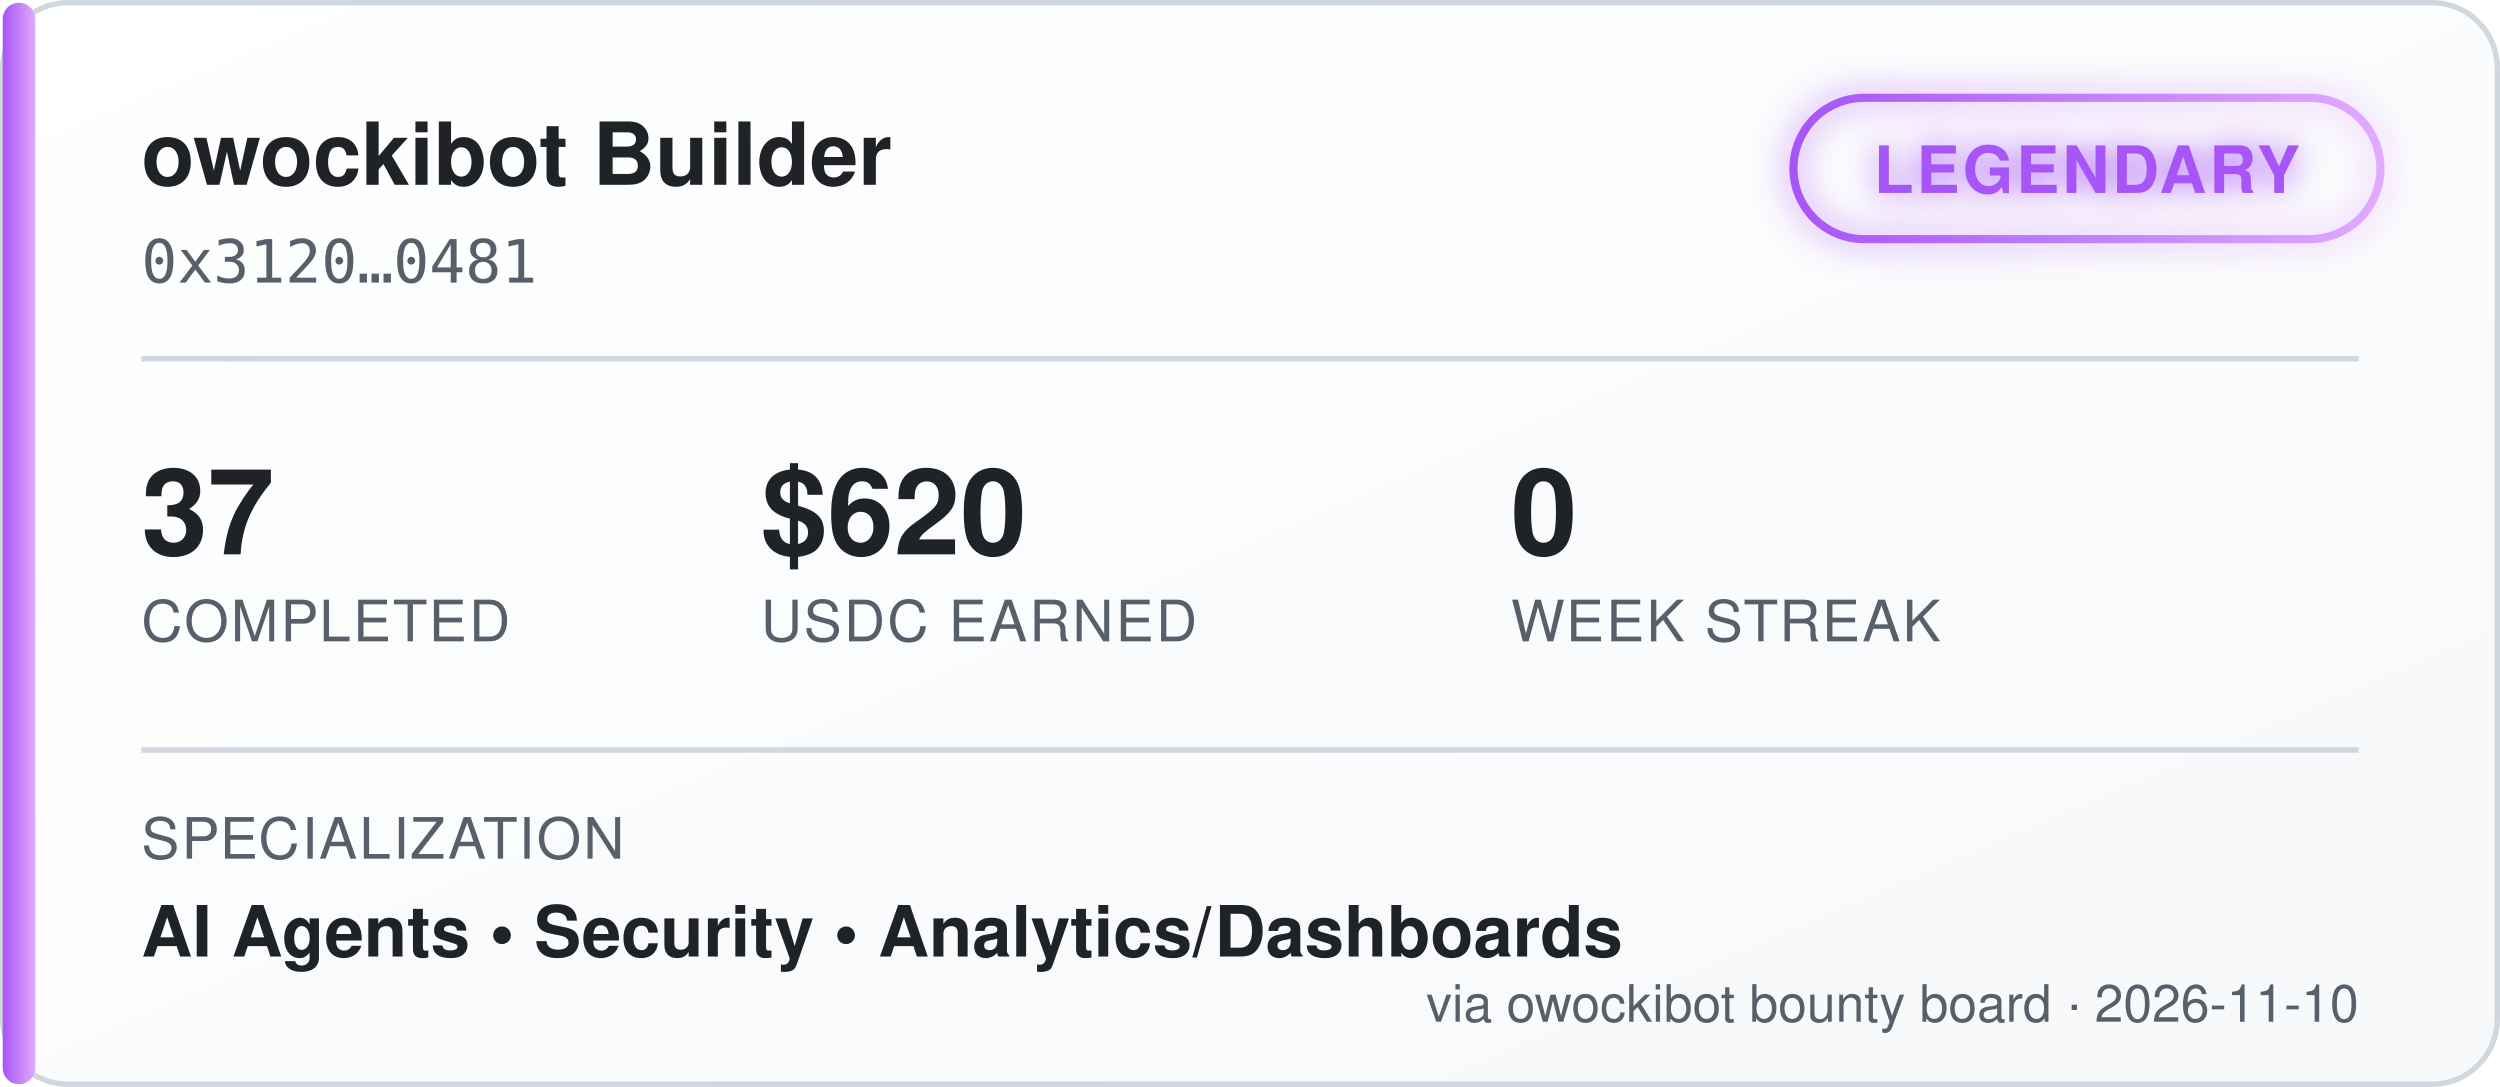
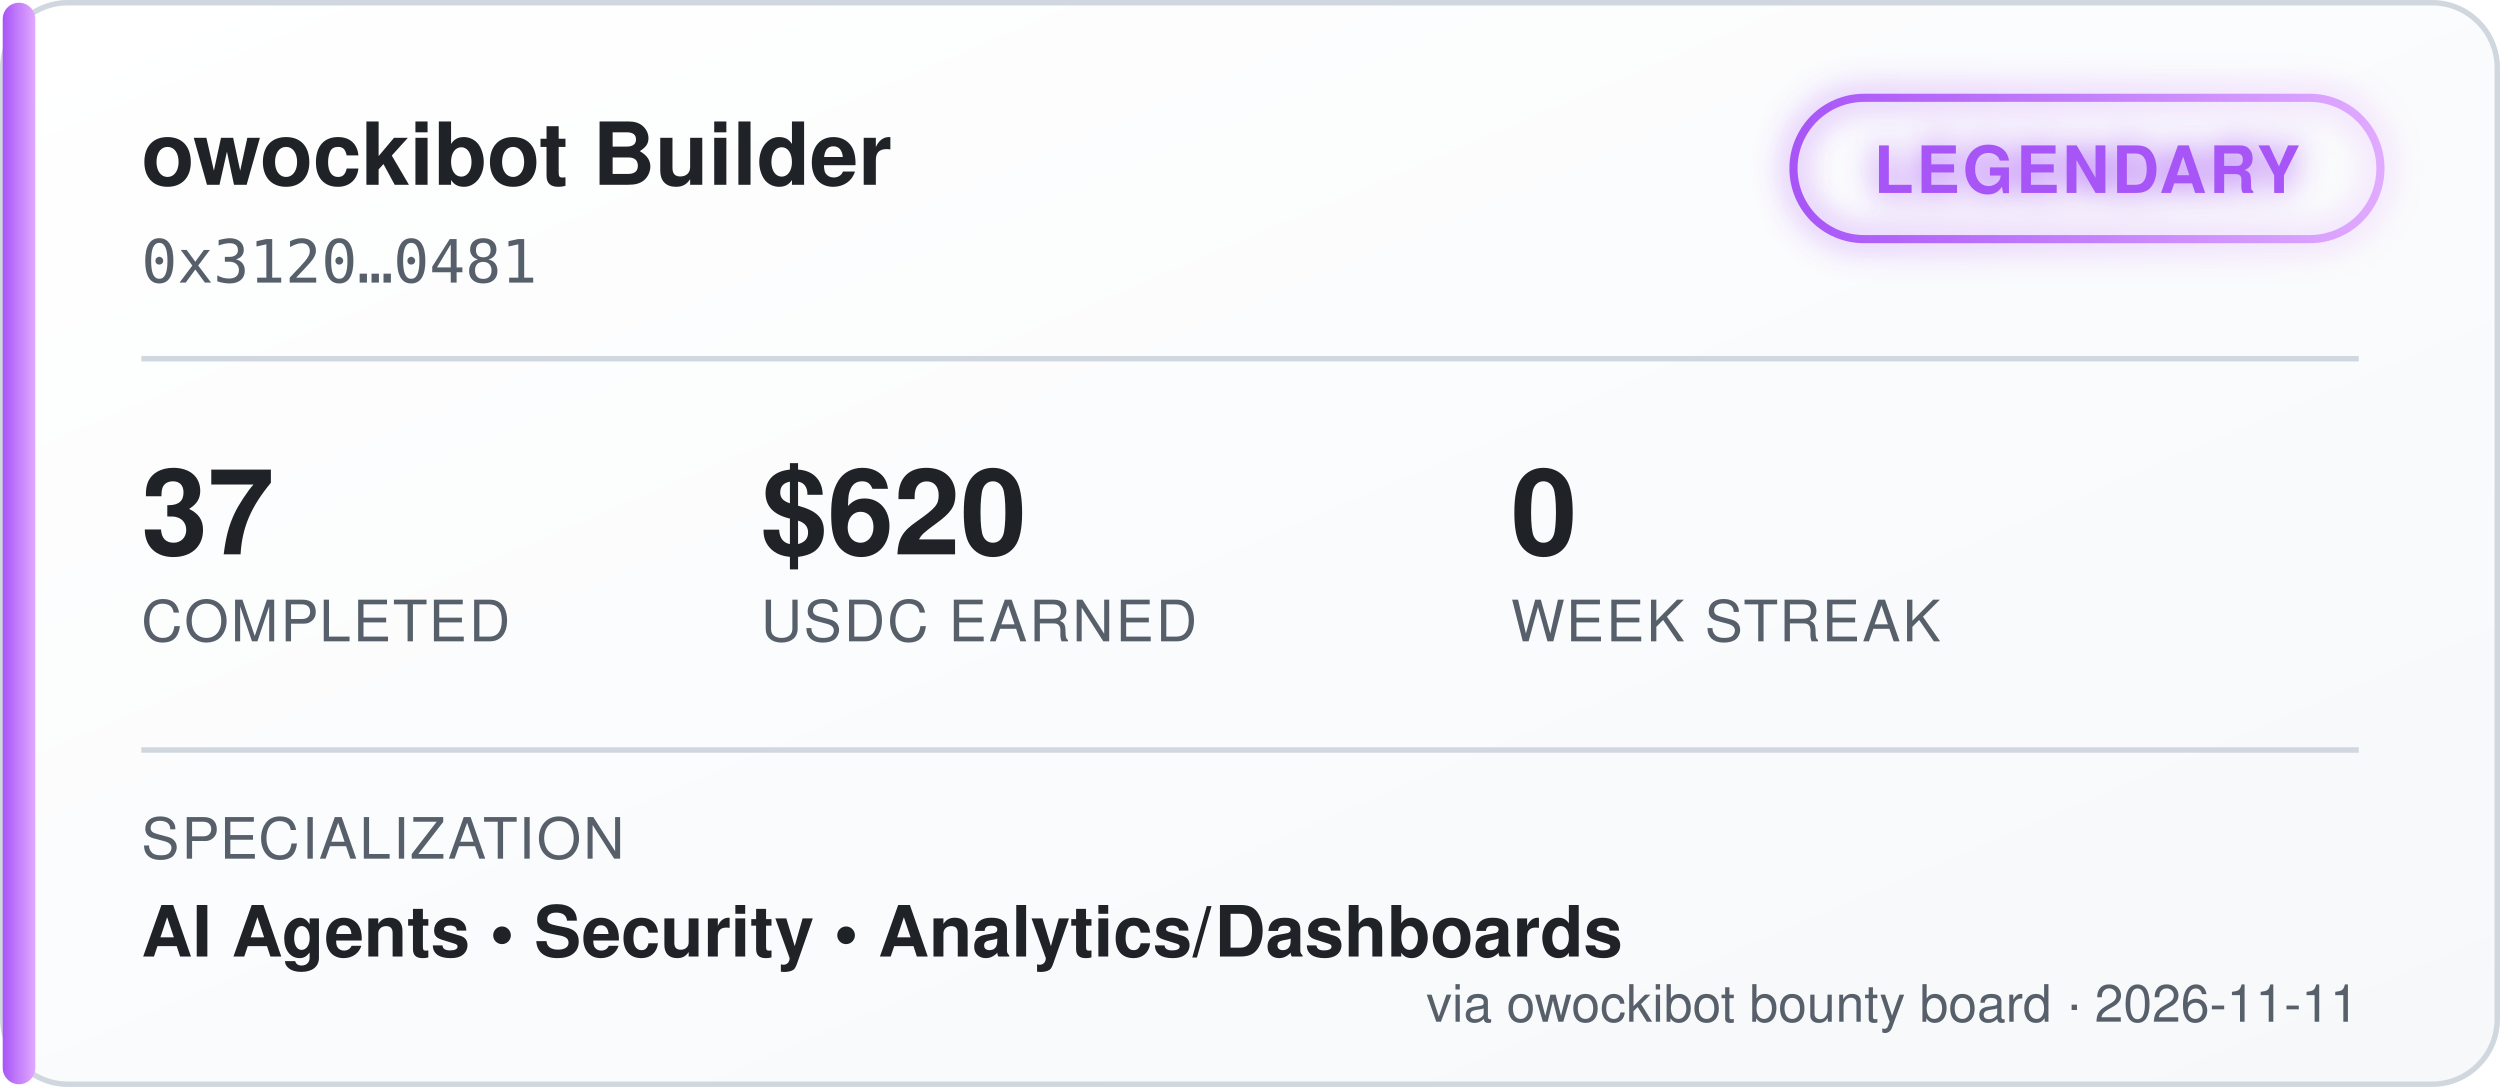
<svg xmlns="http://www.w3.org/2000/svg" width="460" height="200" viewBox="0 0 460 200" font-family="'Segoe UI', Helvetica, Arial, sans-serif">
  <defs>
    <linearGradient id="bgGrad" x1="0" y1="0" x2="1" y2="1">
      <stop offset="0%" stop-color="#ffffff" />
      <stop offset="100%" stop-color="#f6f8fa" />
    </linearGradient>
    <linearGradient id="tierGrad" x1="0" y1="0" x2="1" y2="0">
      <stop offset="0%" stop-color="#a855f7" />
      <stop offset="100%" stop-color="#e0aaff" />
    </linearGradient>
    <filter id="glow" x="-50%" y="-50%" width="200%" height="200%">
      <feGaussianBlur stdDeviation="3" result="blur" />
      <feMerge>
        <feMergeNode in="blur" />
        <feMergeNode in="SourceGraphic" />
      </feMerge>
    </filter>
  </defs>
  <rect x="0.5" y="0.5" width="459" height="199" rx="12" fill="url(#bgGrad)" stroke="#d0d7de" />
  <rect x="0.5" y="0.5" width="6" height="199" rx="3" fill="url(#tierGrad)" />
  <text x="26" y="34" fill="#1f2328" font-size="16" font-weight="700">owockibot Builder</text>
  <text x="26" y="52" fill="#57606a" font-size="11" font-family="monospace">0x3120…0481</text>
  <g transform="translate(330, 18)" filter="url(#glow)">
    <rect x="0" y="0" width="108" height="26" rx="13" fill="none" stroke="url(#tierGrad)" stroke-width="1.5" />
    <text x="54" y="17.5" fill="#a855f7" font-size="12" font-weight="700" text-anchor="middle" letter-spacing="0.5">LEGENDARY</text>
  </g>
  <line x1="26" y1="66" x2="434" y2="66" stroke="#d0d7de" stroke-width="1" />
  <g font-size="22" font-weight="700" fill="#1f2328">
    <text x="26" y="102">37</text>
    <text x="140" y="102">$620</text>
    <text x="278" y="102">0</text>
  </g>
  <g font-size="10.5" fill="#57606a" letter-spacing="0.4">
    <text x="26" y="118">COMPLETED</text>
    <text x="140" y="118">USDC EARNED</text>
    <text x="278" y="118">WEEK STREAK</text>
  </g>
  <line x1="26" y1="138" x2="434" y2="138" stroke="#d0d7de" stroke-width="1" />
  <text x="26" y="158" fill="#57606a" font-size="10.5" letter-spacing="0.4">SPECIALIZATION</text>
  <text x="26" y="176" fill="#1f2328" font-size="13" font-weight="600">AI Agents  •  Security  •  Analytics/Dashboards</text>
-   <text x="434" y="188" fill="#57606a" font-size="9.5" text-anchor="end">via owockibot bounty board · 2026-11-10</text>
+   <text x="434" y="188" fill="#57606a" font-size="9.5" text-anchor="end">via owockibot bounty board · 2026-11-11</text>
</svg>
